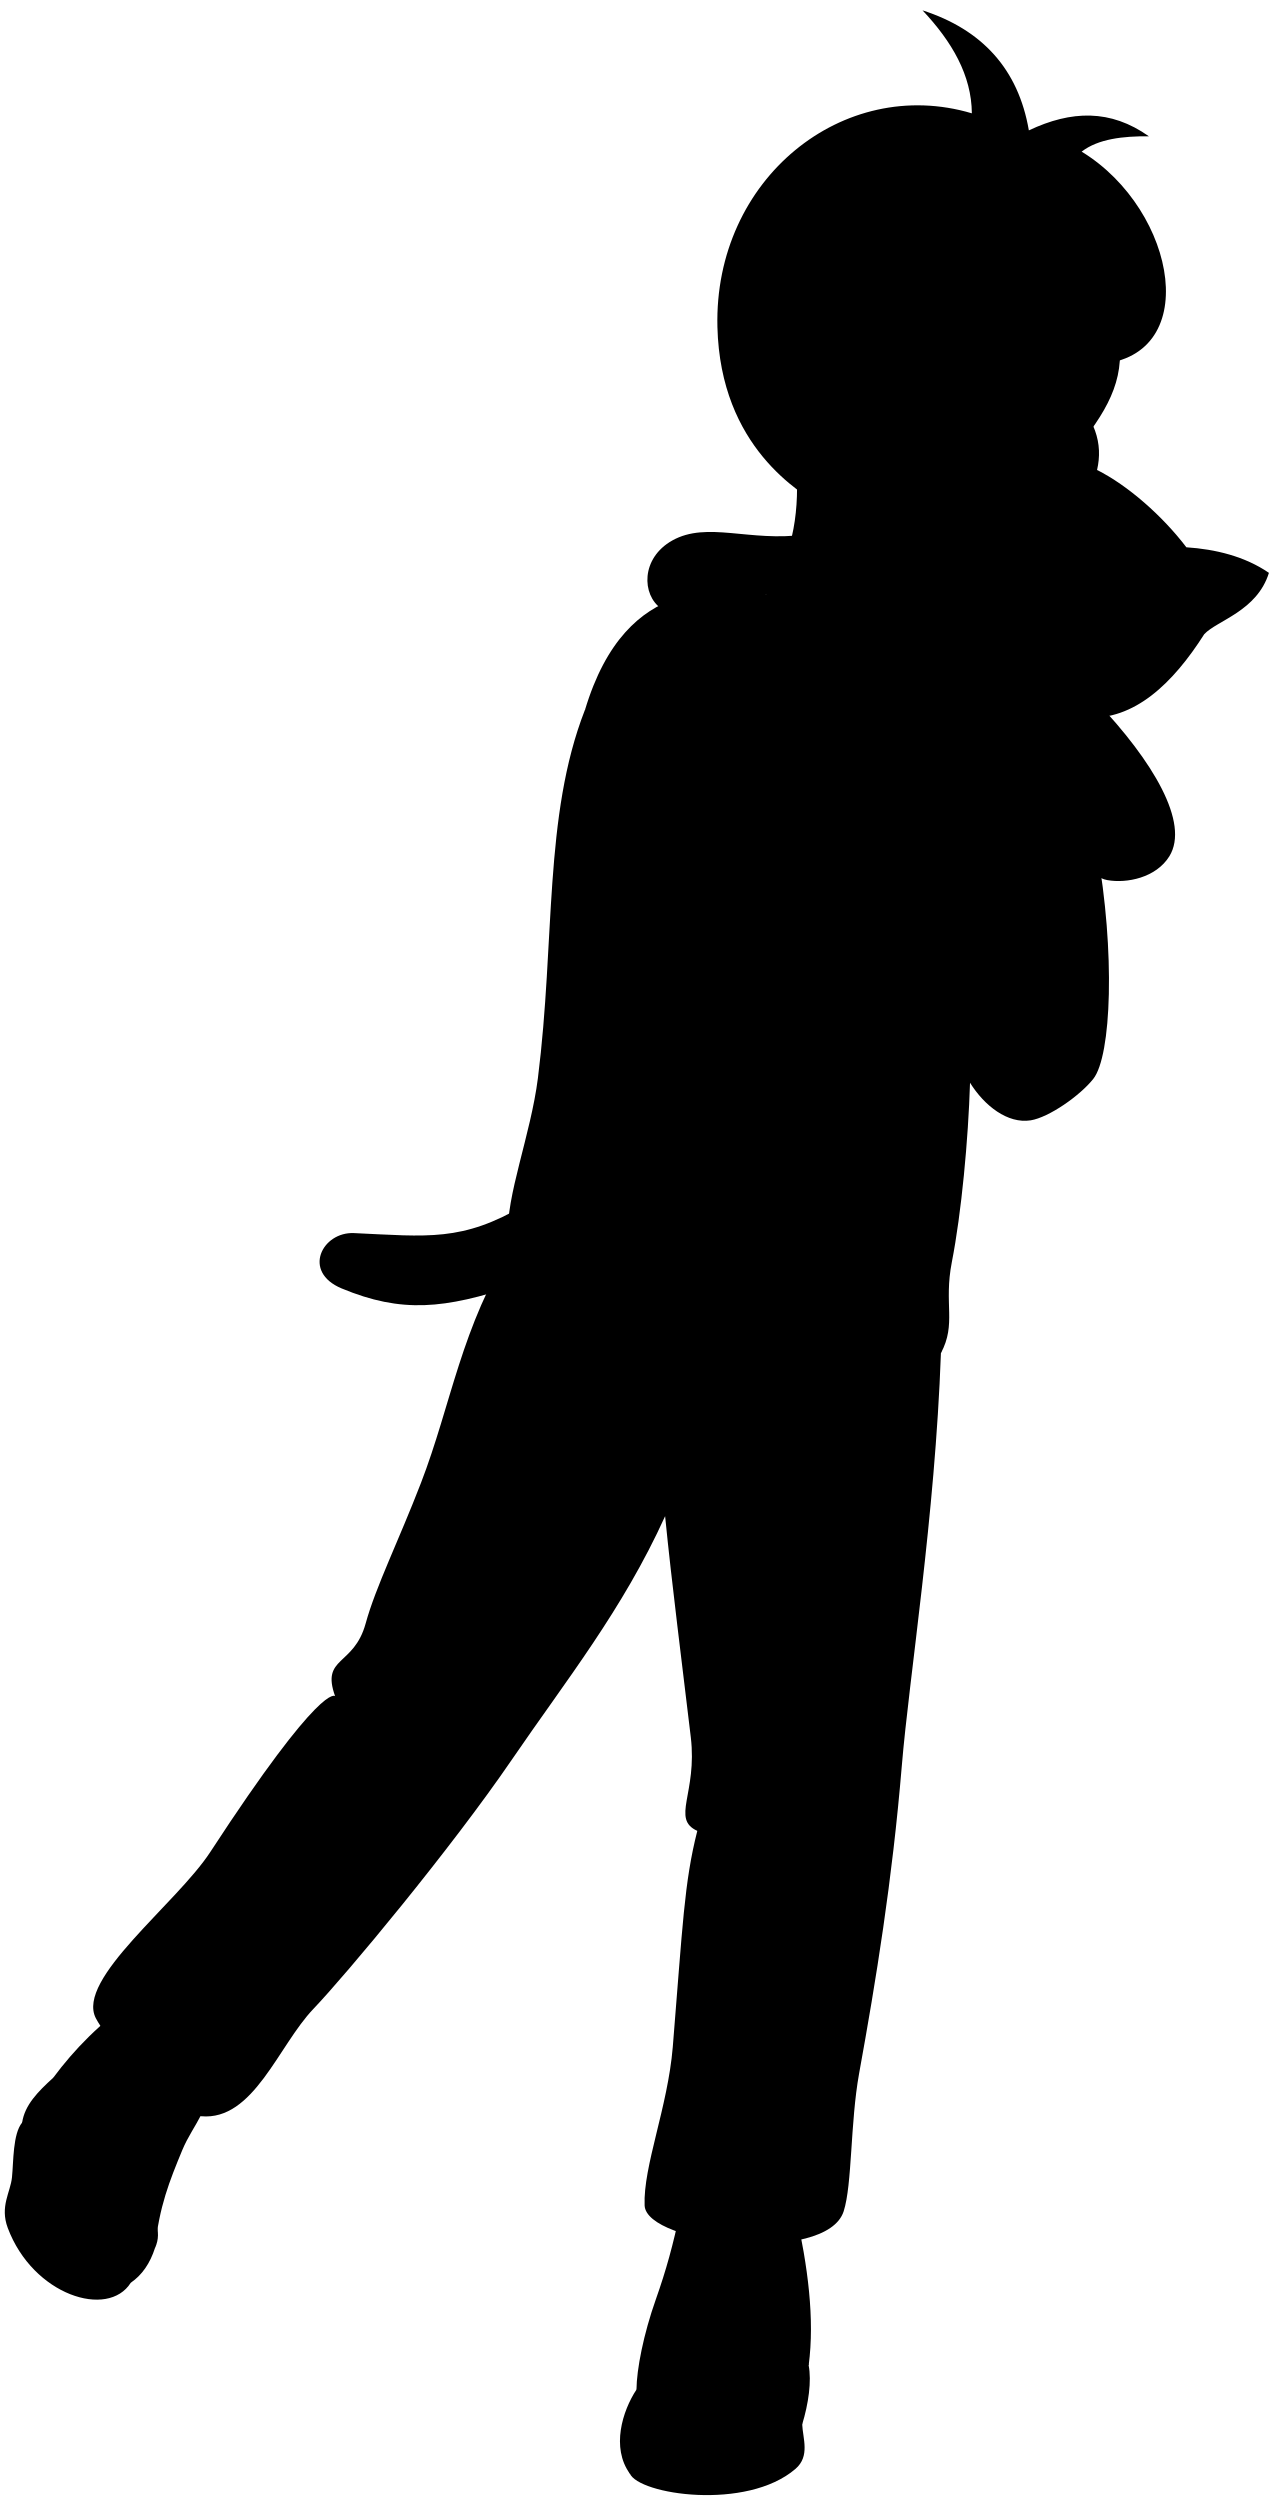
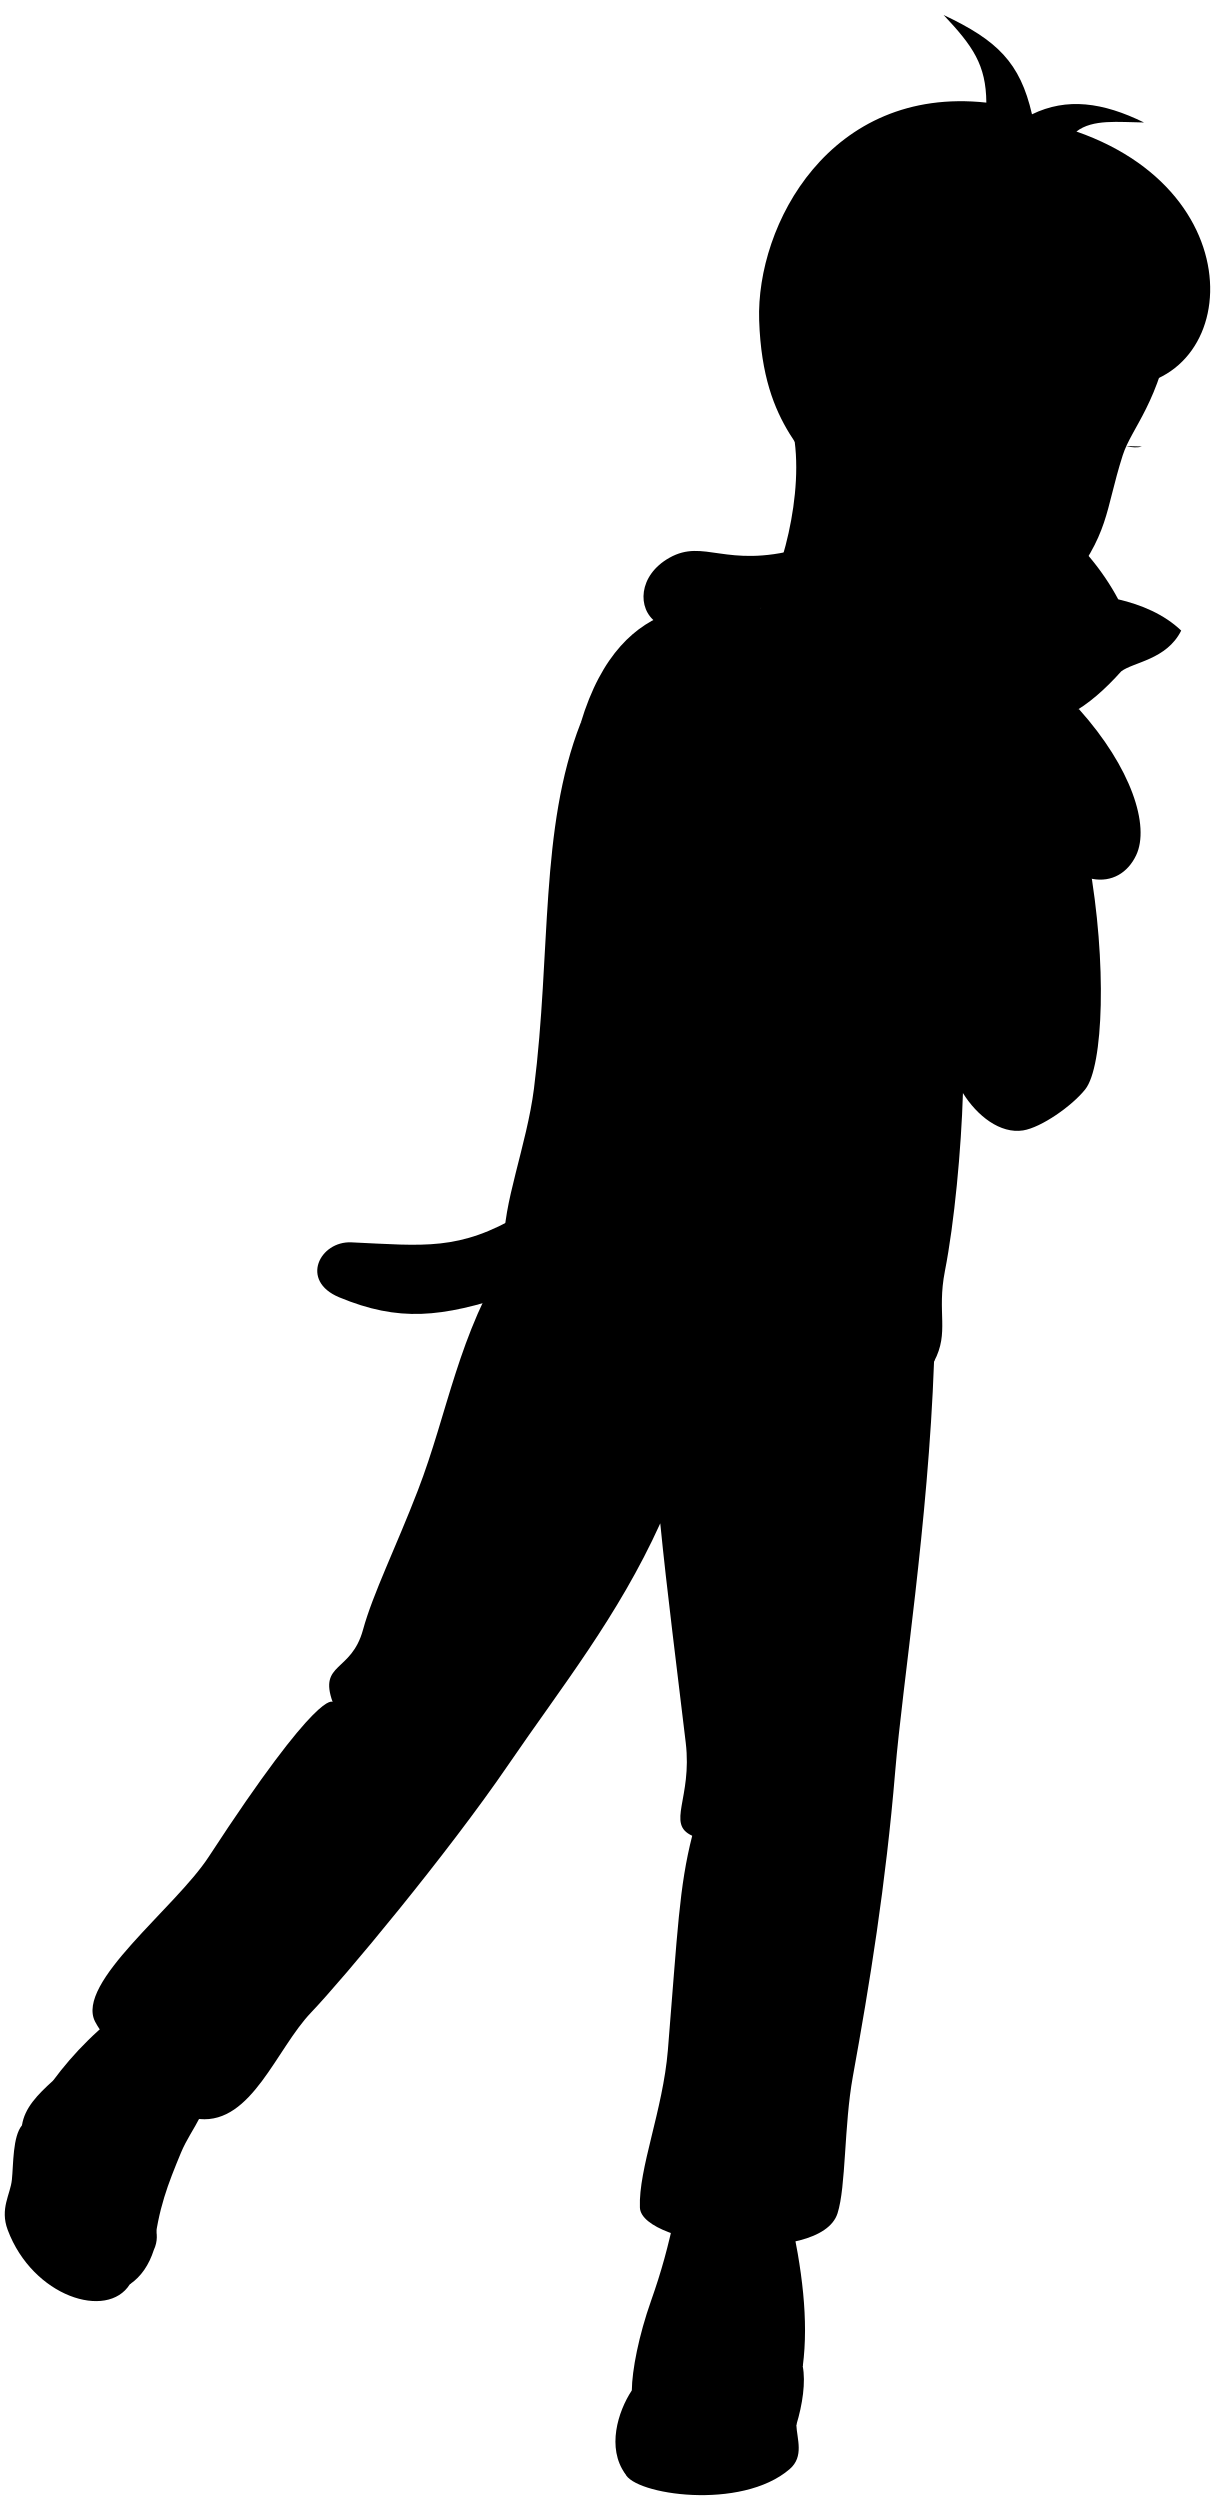
- <svg viewBox="0 0 133.05 260.97">
-   <path class="dullPastMediumDark" d="m54.77,125.79c-6.52,3.86-10.12,3.28-17.82,2.93-3.31-.15-5.46,4.04-1.28,5.78,6.27,2.6,10.72,2.15,18.17-.33l.93-8.38Z" />
-   <path class="dullPastDark" d="m98.22,141.26c-.61,17.06-3.31,33.78-4.08,43.05-1,12-2.69,22.38-4.46,32.14-.93,5.13-.71,11.57-1.61,14.38-1.79,5.59-20.62,3.48-20.78-.61s2.42-10.25,2.94-16.54c1.04-12.74,1.19-17.16,2.56-22.56-2.76-1.25.02-3.92-.68-9.78-.9-7.63-1.98-15.97-2.68-23.07-4.44,9.79-10.35,17.15-15.98,25.39-6.39,9.36-17.31,22.46-20.74,26.05-3.66,3.83-6.24,11.7-11.71,11.2-4.1-.37-10.08-8.44-11-10.24-2.09-4.08,8.41-11.92,11.95-17.34,11.7-17.94,13.03-16.27,13.03-16.27-1.49-4.16,1.96-3.1,3.19-7.59,1.04-3.8,3.47-8.69,5.77-14.66,3.17-8.21,4.21-16.38,9.63-24.88,22.28.86,47.27.66,44.65,11.34Z" />
+ <svg viewBox="0 0 127.77 262.89">
+   <path class="dullPastMediumDark" d="m54.77,127.71c-6.52,3.86-10.12,3.28-17.82,2.93-3.31-.15-5.46,4.04-1.28,5.78,6.27,2.6,10.72,2.15,18.17-.33l.93-8.38Z" />
+   <path class="dullPastDark" d="m98.22,143.18c-.61,17.06-3.31,33.78-4.08,43.05-1,12-2.69,22.38-4.46,32.14-.93,5.13-.71,11.57-1.61,14.38-1.79,5.59-20.62,3.48-20.78-.61s2.42-10.25,2.94-16.54c1.04-12.74,1.19-17.16,2.56-22.56-2.76-1.25.02-3.92-.68-9.78-.9-7.63-1.98-15.97-2.68-23.07-4.44,9.79-10.35,17.15-15.98,25.39-6.39,9.36-17.31,22.46-20.74,26.05-3.66,3.83-6.24,11.7-11.71,11.2-4.1-.37-10.08-8.44-11-10.24-2.09-4.08,8.41-11.92,11.95-17.34,11.7-17.94,13.03-16.27,13.03-16.27-1.49-4.16,1.96-3.1,3.19-7.59,1.04-3.8,3.47-8.69,5.77-14.66,3.17-8.21,4.21-16.38,9.63-24.88,22.28.86,47.27.66,44.65,11.34Z" />
  <g class="dullPastDarker">
-     <path d="m5.56,216.89c2.16-2.92,4.94-5.79,8.49-8.2,3.08-2.09,9.35,2.34,8.82,6-.8,5.56-2.7,7.01-3.84,9.75-1.34,3.24-2.41,5.89-2.85,10.21l-10.62-17.77Z" />
-     <path d="m66.44,249.45c.02-2.13.73-5.77,2.02-9.42,1.1-3.11,1.79-5.65,2.57-9.29,1.43-3.14,11.36-2.36,12.01.07,1.3,5.78,2.01,11.26,1.38,16.07l-17.98,2.57Z" />
+     <path d="m5.56,218.82c2.16-2.92,4.94-5.79,8.49-8.2,3.08-2.09,9.35,2.34,8.82,6-.8,5.56-2.7,7.01-3.84,9.75-1.34,3.24-2.41,5.89-2.85,10.21l-10.62-17.77Z" />
+     <path d="m66.44,251.37c.02-2.13.73-5.77,2.02-9.42,1.1-3.11,1.79-5.65,2.57-9.29,1.43-3.14,11.36-2.36,12.01.07,1.3,5.78,2.01,11.26,1.38,16.07l-17.98,2.57Z" />
  </g>
  <g class="whiteMedium">
-     <path d="m83.74,253.07c.65-2.13,1-4.51.67-6.18-.76-3.96-13.61-6.59-16.24-1.32-.63,1.27-1.03,2.82-1.74,3.89-1.46,2.22-2.64,6.04-.69,8.75l18-5.13Z" />
-     <path d="m2.31,221.58c.27-1.84,1.65-3.24,3.25-4.69,5.48-.62,10.13,3.89,10.34,8.12.08,1.73-.08,3.17-.07,4.79s1.21,3.02.35,4.86c-.51,1.59-1.34,2.82-2.53,3.63l-11.35-16.71Z" />
+     <path d="m83.74,254.99c.65-2.13,1-4.51.67-6.18-.76-3.96-13.61-6.59-16.24-1.32-.63,1.27-1.03,2.82-1.74,3.89-1.46,2.22-2.64,6.04-.69,8.75l18-5.13Z" />
+     <path d="m2.31,223.5c.27-1.84,1.65-3.24,3.25-4.69,5.48-.62,10.13,3.89,10.34,8.12.08,1.73-.08,3.17-.07,4.79s1.21,3.02.35,4.86c-.51,1.59-1.34,2.82-2.53,3.63l-11.35-16.71Z" />
  </g>
  <g class="whiteDark">
-     <path d="m69.41,248.58c2.46-2.2,9.76-2.37,12.75.26,1.54,1.36,1.52,2.73,1.58,4.22s.84,3.33-.7,4.66c-5.1,4.4-16.39,2.69-17.3.47-.84-2.06,1.82-3.87,2.34-5.48s-.19-2.79,1.32-4.13Z" />
-     <path d="m13.65,238.29c-2.37,3.78-10.2,1.32-12.84-5.72-.84-2.25.28-3.71.44-5.28.17-1.65.08-4.53,1.06-5.72,2.02-2.46,8.27-1.06,10.38,4.22,1.03,2.58.42,4.51.62,6.6s1.58,3.94.35,5.89Z" />
+     <path d="m69.41,250.5c2.46-2.2,9.76-2.37,12.75.26,1.54,1.36,1.52,2.73,1.58,4.22s.84,3.33-.7,4.66c-5.1,4.4-16.39,2.69-17.3.47-.84-2.06,1.82-3.87,2.34-5.48s-.19-2.79,1.32-4.13Z" />
+     <path d="m13.65,240.21c-2.37,3.78-10.2,1.32-12.84-5.72-.84-2.25.28-3.71.44-5.28.17-1.65.08-4.53,1.06-5.72,2.02-2.46,8.27-1.06,10.38,4.22,1.03,2.58.42,4.51.62,6.6s1.58,3.94.35,5.89Z" />
  </g>
-   <path class="whiteLight" d="m61.05,74.13c-4.32,11.09-3.08,23.99-4.9,38.42-.75,5.93-3.35,12.33-3.12,16.47,6.08,10.86,17.54,14.58,28.26,15.06,8.51.38,16.63-10.99,16.93-2.83,1.64-3.08.28-5.1,1.14-9.5,1-5.1,1.72-12.81,1.9-18.75,23.27-24.06-19.68-67.84-40.2-38.88Z" />
-   <path class="dullPastMediumDark" d="m79.96,62.02c-4.25-.31-14.53-2.52-18.9,12.11,4.59-3.98,9.47-6.86,14.68-8.5,3.44,2.53,7.42,3.79,11.84,4.02.13,8.59,4.65,17.81,12.33,20.5.65,6.54,1.07,14.3,1.34,22.86,1.5,2.42,3.94,4.32,6.34,3.94,1.91-.31,5.14-2.57,6.53-4.32,1.91-2.4,2.31-13.25.38-24.02,3.66-13.07-6.61-22.52-14.72-23.78" />
-   <path class="dullPastMediumDark" d="m84.04,55.8c-5.77.8-10.22-1.42-13.86.62-3.3,1.85-3.2,5.69-1.15,7.11,2.33,1.62,7.99-.43,12.7-2.13l2.31-5.6Z" />
-   <path class="dullPastLight" d="m79.96,62.02c2.64-3.62,3.48-8.03,3.19-12.93l33.73-13.04c.74,8.92-9.3,13.09-17.09,28.79-5.71,1.99-16.99.74-19.83-2.81Z" />
-   <path class="dullPastDarkest" d="m85.82,52.87c-2.22-1.42-10.62-6.13-10.93-18.74-.38-15.46,13.15-26.3,26.56-22.3-.03-3.97-2.07-7.48-5.15-10.75,6.22,2.01,10,6.13,11.1,12.53,4.44-2.1,8.53-2.22,12.53.62-2.69-.03-5.3.27-7.02,1.6,10.04,6.13,12.79,21.85,1.33,22.21-.37,2.08-2.58,2.58-3.55,4.62-1.15-1.87-3.59-1.98-5.15-.71-1.42,1.15-2.49,4.53-2.22,7.11-5.69,4.44-13.15,3.46-17.5,3.82Z" />
+   <path class="whiteLight" d="m61.05,76.05c-4.32,11.09-3.08,23.99-4.9,38.42-.75,5.93-3.35,12.33-3.12,16.47,6.08,10.86,17.54,14.58,28.26,15.06,8.51.38,16.63-10.99,16.93-2.83,1.64-3.08.28-5.1,1.14-9.5,1-5.1,1.72-12.81,1.9-18.75,23.27-24.06-19.68-67.84-40.2-38.88Z" />
+   <path class="dullPastMediumDark" d="m79.96,63.94c-4.25-.31-14.53-2.52-18.9,12.11,4.59-3.98,9.47-6.86,14.68-8.5,3.44,2.53,7.42,3.79,11.84,4.02.13,8.59,4.65,17.81,12.33,20.5.65,6.54,1.07,14.3,1.34,22.86,1.5,2.42,3.94,4.32,6.34,3.94,1.91-.31,5.14-2.57,6.53-4.32,1.91-2.4,2.31-13.25.38-24.02,3.66-13.07-6.61-22.52-14.72-23.78" />
+   <path class="dullPastMediumDark" d="m84.04,57.72c-7.76,2.08-10-1.11-13.64.93-3.3,1.85-3.42,5.38-1.38,6.8,2.33,1.62,7.99-.43,12.7-2.13l2.31-5.6Z" />
+   <path class="dullPastLight" d="m79.96,63.94c1.98-2.74,4.8-12.05,3.39-18.81l39.96-11.21c-1.36,8.42-4.31,11.01-5.25,13.96-1.93,6.07-1.31,8.12-6.12,14.2-1.77,2.24-10.59,1.55-12.15,4.69-5.71,1.99-16.99.74-19.83-2.81Z" />
+   <path class="dullPastDarkest" d="m87.57,52.62c-2.17-5.13-7.35-7.25-7.74-18.93-.33-10.06,7.45-24.68,23.89-22.9-.03-3.97-1.41-5.94-4.49-9.21,5.64,2.66,8.04,4.99,9.29,10.44,3.66-1.78,7.44-1.27,11.78.86-2.69-.03-5.39-.38-7.11.95,20.04,6.98,16.79,29.16,2.03,26.67-.31,1.72-1.58,3.11-2.67,4.44-.64-.07-1.26-.3-1.87-.62-3.31-6.16-8.72,2.6-7.37,6.4-6.57,3.48-12,.42-15.75,1.9Z" />
  <g class="dullPastMediumDark">
-     <path d="m114.43,73.21c5.93,6.24,9.77,12.7,7.64,16.17-1.39,2.25-4.45,2.86-6.49,2.49-3.38-.62-5.61-8.54-2.05-10.76-.56-3.06-2.43-6.21-5.05-7.98l5.95.09Z" />
-     <path d="m123.84,57.13c3.04.2,6.12.95,8.62,2.67-1.24,4-5.42,4.97-6.75,6.4-3.29,5.17-7.31,9.01-12.35,8.71-4.44-.27-7.39.34-11.28-2.49-4.89-3.55-3.39-6.46-3.64-10.66-.31-5.1,3.07-9.4,7.28-12.88,1.42-1.51,1.87-5.86,5.6-8.26,3.07,3.05,3.83,5.69,3.2,8.44,3.2,1.6,6.84,4.8,9.33,8.08Z" />
+     <path d="m113.46,74.57c5.51,6.15,7.48,12.28,6.01,15.37-.88,1.85-2.56,2.86-4.6,2.48-3.38-.62-5.86-7.74-2.31-9.96-.56-3.06-2.43-6.21-5.05-7.98l5.95.09Z" />
+     <path d="m117.58,63.02c2.43.57,4.83,1.57,6.63,3.29-1.53,3.07-5.04,3.31-6.31,4.29-3.35,3.75-7.11,6.33-11.15,5.42-3.56-.8-6.03-.69-8.81-3.5-3.49-3.52-1.89-5.68-1.54-9.11.42-4.17,3.72-7.2,7.6-9.47,1.35-1.04,2.28-4.5,5.62-5.95,2.08,2.88,2.35,5.11,1.48,7.26,2.38,1.72,4.91,4.79,6.49,7.78Z" />
  </g>
  <g class="bennettOverlapLine">
-     <path d="m56.22,149.89c3.12,4.08,8.32,3.94,12.76,4.93,4.64,1.03,8.22,3.46,14.21,1.78" />
-     <path d="m68.99,154.82c.12,1.19.44,2.37.44,3.45" />
-     <path d="m99.91,90.15c-.17-1.72-.23-3.69-.17-5.95" />
-     <path d="m101.46,11.83c.06.99.03,1.71-.16,2.45" />
-     <path d="m110.54,18.79c.5-1.1,1.28-2.09,2.38-2.96" />
-     <path d="m114.25,38.03c-1.76-.07-3.33-.35-4.59-.98" />
-     <path d="m103.32,49.05c.04.58.3,1.02.74,1.28" />
+     <path d="m56.22,151.81c3.12,4.08,8.32,3.94,12.76,4.93,4.64,1.03,8.22,3.46,14.21,1.78" />
+     <path d="m68.99,156.74c.12,1.19.44,2.37.44,3.45" />
+     <path d="m99.91,92.07c-.17-1.72-.23-3.69-.17-5.95" />
+     <path d="m103.72,10.78c.06.99.03,1.97-.16,2.71" />
+     <path d="m110.82,17.05c.5-1.1,1.28-2.34,2.38-3.22" />
+     <path d="m115.23,40.5c-1.76-.07-4.32-.9-5.58-1.53" />
+     <path d="m103.32,50.72c.33.92,1.28,1.85,1.7,1.85" />
  </g>
  <g class="bennettFoldLine">
-     <path d="m34.98,177.06c5.48-.04,11.77,3.05,13.33,8.2" />
-     <path d="m72.79,191.11c3.82-2.98,10.61-3.27,15.21.74" />
+     <path d="m34.98,178.98c5.48-.04,11.77,3.05,13.33,8.2" />
+     <path d="m72.79,193.03c3.82-2.98,10.61-3.27,15.21.74" />
  </g>
+   <path class="bennettDisplayLine" d="m118.43,46.91c.57.15,1.22.19,1.64.04" />
</svg>
